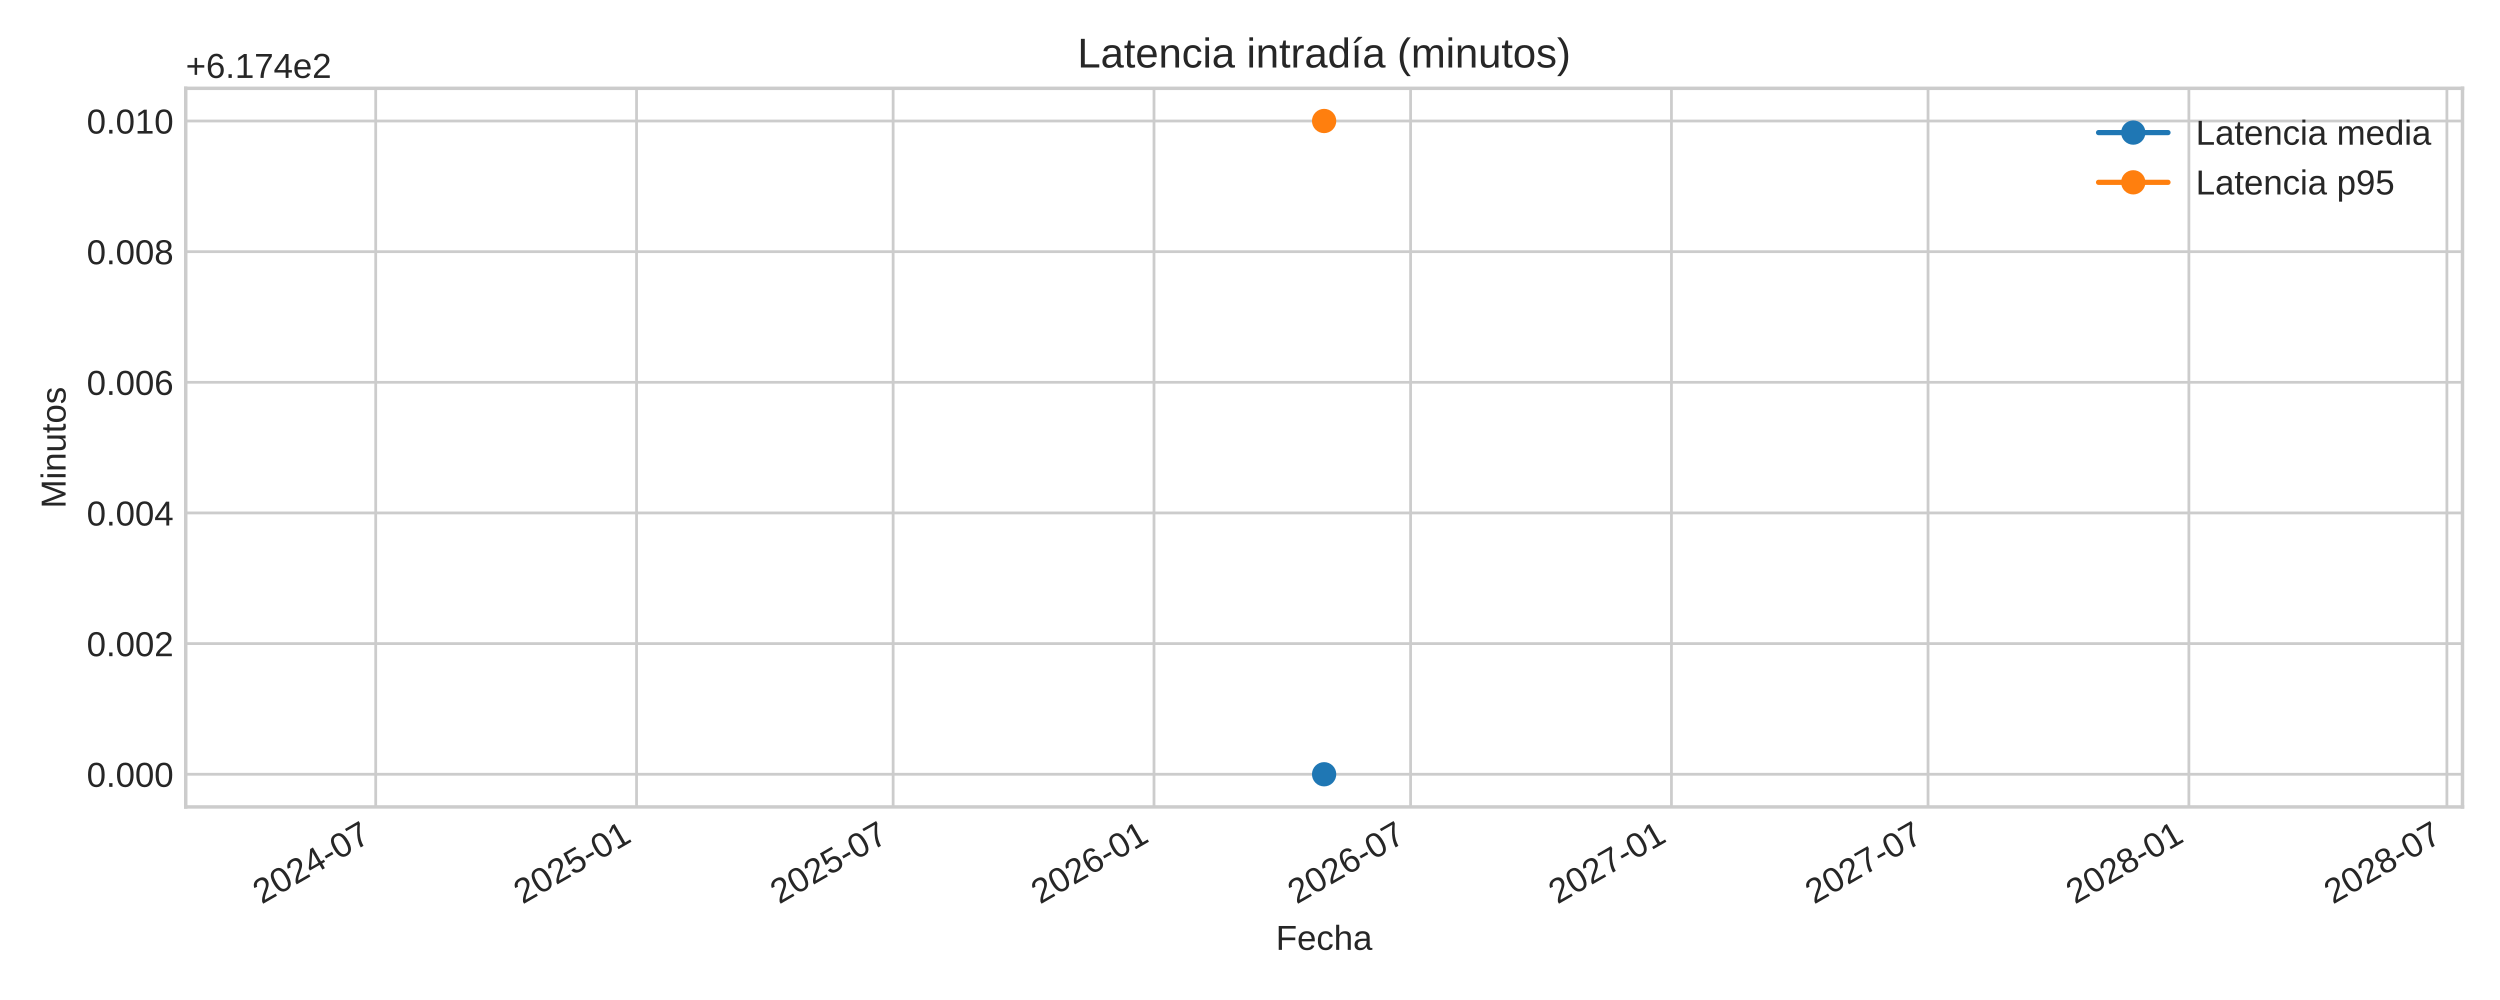
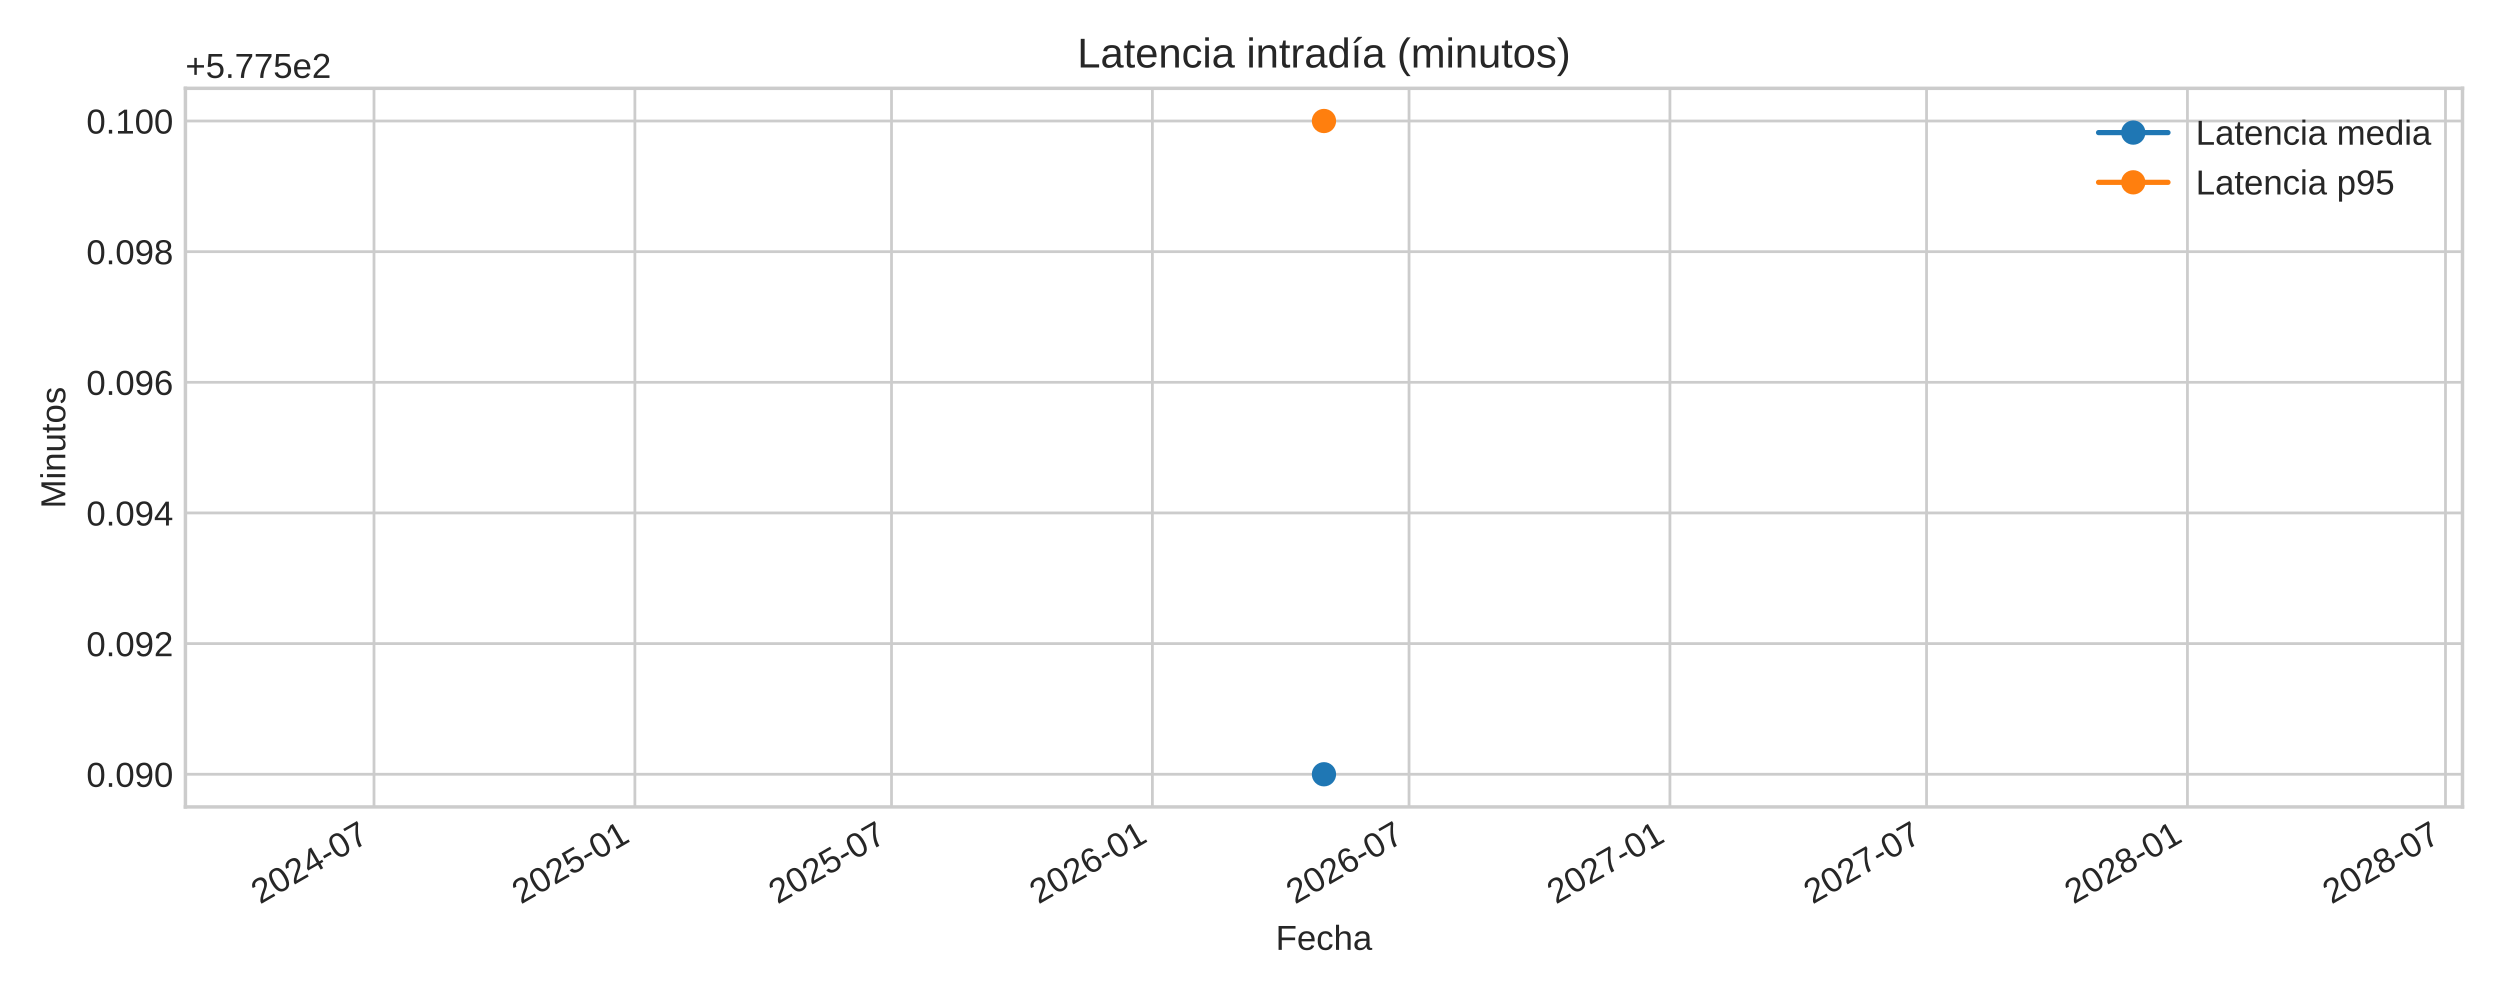
<svg xmlns="http://www.w3.org/2000/svg" xmlns:xlink="http://www.w3.org/1999/xlink" width="720pt" height="288pt" viewBox="0 0 720 288" version="1.1">
  <defs>
    <style type="text/css">*{stroke-linejoin: round; stroke-linecap: butt}</style>
  </defs>
  <g id="figure_1">
    <g id="patch_1">
      <path d="M 0 288  L 720 288  L 720 0  L 0 0  z " style="fill: #ffffff" />
    </g>
    <g id="axes_1">
      <g id="patch_2">
-         <path d="M 53.49 232.395  L 709.2 232.395  L 709.2 25.44  L 53.49 25.44  z " style="fill: #ffffff" />
+         <path d="M 53.4 232.395  L 709.2 232.395  L 709.2 25.44  L 53.4 25.44  z " style="fill: #ffffff" />
      </g>
      <g id="matplotlib.axis_1">
        <g id="xtick_1">
          <g id="line2d_1">
-             <path d="M 108.201 232.395  L 108.201 25.44  " clip-path="url(#pa6116985c1)" style="fill: none; stroke: #cccccc; stroke-width: 0.8; stroke-linecap: round" />
+             <path d="M 107.71 232.395  L 107.71 25.44  " clip-path="url(#p49e9ce3de2)" style="fill: none; stroke: #cccccc; stroke-width: 0.8; stroke-linecap: round" />
          </g>
          <g id="line2d_2" />
          <g id="text_1">
-             <g style="fill: #262626" transform="translate(75.38398 260.5191) rotate(-30) scale(0.1 -0.1)">
+             <g style="fill: #262626" transform="translate(74.89314 260.5191) rotate(-30) scale(0.1 -0.1)">
              <defs>
                <path id="LiberationSans-32" d="M 322 0  L 322 397  Q 481 763 711 1042  Q 941 1322 1194 1548  Q 1447 1775 1695 1969  Q 1944 2163 2144 2356  Q 2344 2550 2467 2762  Q 2591 2975 2591 3244  Q 2591 3606 2378 3806  Q 2166 4006 1788 4006  Q 1428 4006 1195 3811  Q 963 3616 922 3263  L 347 3316  Q 409 3844 795 4156  Q 1181 4469 1788 4469  Q 2453 4469 2811 4155  Q 3169 3841 3169 3263  Q 3169 3006 3051 2753  Q 2934 2500 2703 2247  Q 2472 1994 1819 1463  Q 1459 1169 1246 933  Q 1034 697 941 478  L 3238 478  L 3238 0  L 322 0  z " transform="scale(0.015625)" />
                <path id="LiberationSans-30" d="M 3309 2203  Q 3309 1100 2920 518  Q 2531 -63 1772 -63  Q 1013 -63 631 515  Q 250 1094 250 2203  Q 250 3338 620 3903  Q 991 4469 1791 4469  Q 2569 4469 2939 3897  Q 3309 3325 3309 2203  z M 2738 2203  Q 2738 3156 2517 3584  Q 2297 4013 1791 4013  Q 1272 4013 1045 3591  Q 819 3169 819 2203  Q 819 1266 1048 831  Q 1278 397 1778 397  Q 2275 397 2506 840  Q 2738 1284 2738 2203  z " transform="scale(0.015625)" />
                <path id="LiberationSans-34" d="M 2753 997  L 2753 0  L 2222 0  L 2222 997  L 147 997  L 147 1434  L 2163 4403  L 2753 4403  L 2753 1441  L 3372 1441  L 3372 997  L 2753 997  z M 2222 3769  Q 2216 3750 2134 3603  Q 2053 3456 2013 3397  L 884 1734  L 716 1503  L 666 1441  L 2222 1441  L 2222 3769  z " transform="scale(0.015625)" />
                <path id="LiberationSans-2d" d="M 284 1450  L 284 1950  L 1847 1950  L 1847 1450  L 284 1450  z " transform="scale(0.015625)" />
                <path id="LiberationSans-37" d="M 3238 3947  Q 2563 2916 2284 2331  Q 2006 1747 1867 1178  Q 1728 609 1728 0  L 1141 0  Q 1141 844 1498 1776  Q 1856 2709 2694 3925  L 328 3925  L 328 4403  L 3238 4403  L 3238 3947  z " transform="scale(0.015625)" />
              </defs>
              <use xlink:href="#LiberationSans-32" />
              <use xlink:href="#LiberationSans-30" x="55.615" />
              <use xlink:href="#LiberationSans-32" x="111.23" />
              <use xlink:href="#LiberationSans-34" x="166.846" />
              <use xlink:href="#LiberationSans-2d" x="222.461" />
              <use xlink:href="#LiberationSans-30" x="255.762" />
              <use xlink:href="#LiberationSans-37" x="311.377" />
            </g>
          </g>
        </g>
        <g id="xtick_2">
          <g id="line2d_3">
-             <path d="M 183.325 232.395  L 183.325 25.44  " clip-path="url(#pa6116985c1)" style="fill: none; stroke: #cccccc; stroke-width: 0.8; stroke-linecap: round" />
+             <path d="M 182.845 232.395  L 182.845 25.44  " clip-path="url(#p49e9ce3de2)" style="fill: none; stroke: #cccccc; stroke-width: 0.8; stroke-linecap: round" />
          </g>
          <g id="line2d_4" />
          <g id="text_2">
-             <g style="fill: #262626" transform="translate(150.5089 260.5191) rotate(-30) scale(0.1 -0.1)">
+             <g style="fill: #262626" transform="translate(150.0284 260.5191) rotate(-30) scale(0.1 -0.1)">
              <defs>
                <path id="LiberationSans-35" d="M 3291 1434  Q 3291 738 2877 337  Q 2463 -63 1728 -63  Q 1113 -63 734 206  Q 356 475 256 984  L 825 1050  Q 1003 397 1741 397  Q 2194 397 2450 670  Q 2706 944 2706 1422  Q 2706 1838 2448 2094  Q 2191 2350 1753 2350  Q 1525 2350 1328 2278  Q 1131 2206 934 2034  L 384 2034  L 531 4403  L 3034 4403  L 3034 3925  L 1044 3925  L 959 2528  Q 1325 2809 1869 2809  Q 2519 2809 2905 2428  Q 3291 2047 3291 1434  z " transform="scale(0.015625)" />
                <path id="LiberationSans-31" d="M 488 0  L 488 478  L 1609 478  L 1609 3866  L 616 3156  L 616 3688  L 1656 4403  L 2175 4403  L 2175 478  L 3247 478  L 3247 0  L 488 0  z " transform="scale(0.015625)" />
              </defs>
              <use xlink:href="#LiberationSans-32" />
              <use xlink:href="#LiberationSans-30" x="55.615" />
              <use xlink:href="#LiberationSans-32" x="111.23" />
              <use xlink:href="#LiberationSans-35" x="166.846" />
              <use xlink:href="#LiberationSans-2d" x="222.461" />
              <use xlink:href="#LiberationSans-30" x="255.762" />
              <use xlink:href="#LiberationSans-31" x="311.377" />
            </g>
          </g>
        </g>
        <g id="xtick_3">
          <g id="line2d_5">
-             <path d="M 257.226 232.395  L 257.226 25.44  " clip-path="url(#pa6116985c1)" style="fill: none; stroke: #cccccc; stroke-width: 0.8; stroke-linecap: round" />
+             <path d="M 256.755 232.395  L 256.755 25.44  " clip-path="url(#p49e9ce3de2)" style="fill: none; stroke: #cccccc; stroke-width: 0.8; stroke-linecap: round" />
          </g>
          <g id="line2d_6" />
          <g id="text_3">
-             <g style="fill: #262626" transform="translate(224.409 260.5191) rotate(-30) scale(0.1 -0.1)">
+             <g style="fill: #262626" transform="translate(223.9386 260.5191) rotate(-30) scale(0.1 -0.1)">
              <use xlink:href="#LiberationSans-32" />
              <use xlink:href="#LiberationSans-30" x="55.615" />
              <use xlink:href="#LiberationSans-32" x="111.23" />
              <use xlink:href="#LiberationSans-35" x="166.846" />
              <use xlink:href="#LiberationSans-2d" x="222.461" />
              <use xlink:href="#LiberationSans-30" x="255.762" />
              <use xlink:href="#LiberationSans-37" x="311.377" />
            </g>
          </g>
        </g>
        <g id="xtick_4">
          <g id="line2d_7">
-             <path d="M 332.35 232.395  L 332.35 25.44  " clip-path="url(#pa6116985c1)" style="fill: none; stroke: #cccccc; stroke-width: 0.8; stroke-linecap: round" />
+             <path d="M 331.89 232.395  L 331.89 25.44  " clip-path="url(#p49e9ce3de2)" style="fill: none; stroke: #cccccc; stroke-width: 0.8; stroke-linecap: round" />
          </g>
          <g id="line2d_8" />
          <g id="text_4">
-             <g style="fill: #262626" transform="translate(299.5339 260.5191) rotate(-30) scale(0.1 -0.1)">
+             <g style="fill: #262626" transform="translate(299.0738 260.5191) rotate(-30) scale(0.1 -0.1)">
              <defs>
                <path id="LiberationSans-36" d="M 3278 1441  Q 3278 744 2900 340  Q 2522 -63 1856 -63  Q 1113 -63 719 490  Q 325 1044 325 2100  Q 325 3244 734 3856  Q 1144 4469 1900 4469  Q 2897 4469 3156 3572  L 2619 3475  Q 2453 4013 1894 4013  Q 1413 4013 1148 3564  Q 884 3116 884 2266  Q 1038 2550 1316 2698  Q 1594 2847 1953 2847  Q 2563 2847 2920 2465  Q 3278 2084 3278 1441  z M 2706 1416  Q 2706 1894 2472 2153  Q 2238 2413 1819 2413  Q 1425 2413 1183 2183  Q 941 1953 941 1550  Q 941 1041 1192 716  Q 1444 391 1838 391  Q 2244 391 2475 664  Q 2706 938 2706 1416  z " transform="scale(0.015625)" />
              </defs>
              <use xlink:href="#LiberationSans-32" />
              <use xlink:href="#LiberationSans-30" x="55.615" />
              <use xlink:href="#LiberationSans-32" x="111.23" />
              <use xlink:href="#LiberationSans-36" x="166.846" />
              <use xlink:href="#LiberationSans-2d" x="222.461" />
              <use xlink:href="#LiberationSans-30" x="255.762" />
              <use xlink:href="#LiberationSans-31" x="311.377" />
            </g>
          </g>
        </g>
        <g id="xtick_5">
          <g id="line2d_9">
-             <path d="M 406.251 232.395  L 406.251 25.44  " clip-path="url(#pa6116985c1)" style="fill: none; stroke: #cccccc; stroke-width: 0.8; stroke-linecap: round" />
+             <path d="M 405.801 232.395  L 405.801 25.44  " clip-path="url(#p49e9ce3de2)" style="fill: none; stroke: #cccccc; stroke-width: 0.8; stroke-linecap: round" />
          </g>
          <g id="line2d_10" />
          <g id="text_5">
-             <g style="fill: #262626" transform="translate(373.434 260.5191) rotate(-30) scale(0.1 -0.1)">
+             <g style="fill: #262626" transform="translate(372.9841 260.5191) rotate(-30) scale(0.1 -0.1)">
              <use xlink:href="#LiberationSans-32" />
              <use xlink:href="#LiberationSans-30" x="55.615" />
              <use xlink:href="#LiberationSans-32" x="111.23" />
              <use xlink:href="#LiberationSans-36" x="166.846" />
              <use xlink:href="#LiberationSans-2d" x="222.461" />
              <use xlink:href="#LiberationSans-30" x="255.762" />
              <use xlink:href="#LiberationSans-37" x="311.377" />
            </g>
          </g>
        </g>
        <g id="xtick_6">
          <g id="line2d_11">
-             <path d="M 481.375 232.395  L 481.375 25.44  " clip-path="url(#pa6116985c1)" style="fill: none; stroke: #cccccc; stroke-width: 0.8; stroke-linecap: round" />
+             <path d="M 480.936 232.395  L 480.936 25.44  " clip-path="url(#p49e9ce3de2)" style="fill: none; stroke: #cccccc; stroke-width: 0.8; stroke-linecap: round" />
          </g>
          <g id="line2d_12" />
          <g id="text_6">
-             <g style="fill: #262626" transform="translate(448.5589 260.5191) rotate(-30) scale(0.1 -0.1)">
+             <g style="fill: #262626" transform="translate(448.1193 260.5191) rotate(-30) scale(0.1 -0.1)">
              <use xlink:href="#LiberationSans-32" />
              <use xlink:href="#LiberationSans-30" x="55.615" />
              <use xlink:href="#LiberationSans-32" x="111.23" />
              <use xlink:href="#LiberationSans-37" x="166.846" />
              <use xlink:href="#LiberationSans-2d" x="222.461" />
              <use xlink:href="#LiberationSans-30" x="255.762" />
              <use xlink:href="#LiberationSans-31" x="311.377" />
            </g>
          </g>
        </g>
        <g id="xtick_7">
          <g id="line2d_13">
-             <path d="M 555.276 232.395  L 555.276 25.44  " clip-path="url(#pa6116985c1)" style="fill: none; stroke: #cccccc; stroke-width: 0.8; stroke-linecap: round" />
+             <path d="M 554.846 232.395  L 554.846 25.44  " clip-path="url(#p49e9ce3de2)" style="fill: none; stroke: #cccccc; stroke-width: 0.8; stroke-linecap: round" />
          </g>
          <g id="line2d_14" />
          <g id="text_7">
-             <g style="fill: #262626" transform="translate(522.459 260.5191) rotate(-30) scale(0.1 -0.1)">
+             <g style="fill: #262626" transform="translate(522.0295 260.5191) rotate(-30) scale(0.1 -0.1)">
              <use xlink:href="#LiberationSans-32" />
              <use xlink:href="#LiberationSans-30" x="55.615" />
              <use xlink:href="#LiberationSans-32" x="111.23" />
              <use xlink:href="#LiberationSans-37" x="166.846" />
              <use xlink:href="#LiberationSans-2d" x="222.461" />
              <use xlink:href="#LiberationSans-30" x="255.762" />
              <use xlink:href="#LiberationSans-37" x="311.377" />
            </g>
          </g>
        </g>
        <g id="xtick_8">
          <g id="line2d_15">
-             <path d="M 630.4 232.395  L 630.4 25.44  " clip-path="url(#pa6116985c1)" style="fill: none; stroke: #cccccc; stroke-width: 0.8; stroke-linecap: round" />
+             <path d="M 629.981 232.395  L 629.981 25.44  " clip-path="url(#p49e9ce3de2)" style="fill: none; stroke: #cccccc; stroke-width: 0.8; stroke-linecap: round" />
          </g>
          <g id="line2d_16" />
          <g id="text_8">
-             <g style="fill: #262626" transform="translate(597.5839 260.5191) rotate(-30) scale(0.1 -0.1)">
+             <g style="fill: #262626" transform="translate(597.1647 260.5191) rotate(-30) scale(0.1 -0.1)">
              <defs>
                <path id="LiberationSans-38" d="M 3281 1228  Q 3281 619 2893 278  Q 2506 -63 1781 -63  Q 1075 -63 676 271  Q 278 606 278 1222  Q 278 1653 525 1947  Q 772 2241 1156 2303  L 1156 2316  Q 797 2400 589 2681  Q 381 2963 381 3341  Q 381 3844 757 4156  Q 1134 4469 1769 4469  Q 2419 4469 2795 4162  Q 3172 3856 3172 3334  Q 3172 2956 2962 2675  Q 2753 2394 2391 2322  L 2391 2309  Q 2813 2241 3047 1952  Q 3281 1663 3281 1228  z M 2588 3303  Q 2588 4050 1769 4050  Q 1372 4050 1164 3862  Q 956 3675 956 3303  Q 956 2925 1170 2726  Q 1384 2528 1775 2528  Q 2172 2528 2380 2711  Q 2588 2894 2588 3303  z M 2697 1281  Q 2697 1691 2453 1898  Q 2209 2106 1769 2106  Q 1341 2106 1100 1882  Q 859 1659 859 1269  Q 859 359 1788 359  Q 2247 359 2472 579  Q 2697 800 2697 1281  z " transform="scale(0.015625)" />
              </defs>
              <use xlink:href="#LiberationSans-32" />
              <use xlink:href="#LiberationSans-30" x="55.615" />
              <use xlink:href="#LiberationSans-32" x="111.23" />
              <use xlink:href="#LiberationSans-38" x="166.846" />
              <use xlink:href="#LiberationSans-2d" x="222.461" />
              <use xlink:href="#LiberationSans-30" x="255.762" />
              <use xlink:href="#LiberationSans-31" x="311.377" />
            </g>
          </g>
        </g>
        <g id="xtick_9">
          <g id="line2d_17">
-             <path d="M 704.709 232.395  L 704.709 25.44  " clip-path="url(#pa6116985c1)" style="fill: none; stroke: #cccccc; stroke-width: 0.8; stroke-linecap: round" />
+             <path d="M 704.3 232.395  L 704.3 25.44  " clip-path="url(#p49e9ce3de2)" style="fill: none; stroke: #cccccc; stroke-width: 0.8; stroke-linecap: round" />
          </g>
          <g id="line2d_18" />
          <g id="text_9">
-             <g style="fill: #262626" transform="translate(671.8923 260.5191) rotate(-30) scale(0.1 -0.1)">
+             <g style="fill: #262626" transform="translate(671.4833 260.5191) rotate(-30) scale(0.1 -0.1)">
              <use xlink:href="#LiberationSans-32" />
              <use xlink:href="#LiberationSans-30" x="55.615" />
              <use xlink:href="#LiberationSans-32" x="111.23" />
              <use xlink:href="#LiberationSans-38" x="166.846" />
              <use xlink:href="#LiberationSans-2d" x="222.461" />
              <use xlink:href="#LiberationSans-30" x="255.762" />
              <use xlink:href="#LiberationSans-37" x="311.377" />
            </g>
          </g>
        </g>
        <g id="text_10">
-           <g style="fill: #262626" transform="translate(367.4497 273.563) scale(0.1 -0.1)">
+           <g style="fill: #262626" transform="translate(367.4047 273.563) scale(0.1 -0.1)">
            <defs>
              <path id="LiberationSans-46" d="M 1122 3916  L 1122 2278  L 3578 2278  L 3578 1784  L 1122 1784  L 1122 0  L 525 0  L 525 4403  L 3653 4403  L 3653 3916  L 1122 3916  z " transform="scale(0.015625)" />
              <path id="LiberationSans-65" d="M 863 1572  Q 863 991 1103 675  Q 1344 359 1806 359  Q 2172 359 2392 506  Q 2613 653 2691 878  L 3184 738  Q 2881 -63 1806 -63  Q 1056 -63 664 384  Q 272 831 272 1713  Q 272 2550 664 2997  Q 1056 3444 1784 3444  Q 3275 3444 3275 1647  L 3275 1572  L 863 1572  z M 2694 2003  Q 2647 2538 2422 2783  Q 2197 3028 1775 3028  Q 1366 3028 1127 2754  Q 888 2481 869 2003  L 2694 2003  z " transform="scale(0.015625)" />
              <path id="LiberationSans-63" d="M 859 1706  Q 859 1031 1071 706  Q 1284 381 1713 381  Q 2013 381 2214 543  Q 2416 706 2463 1044  L 3031 1006  Q 2966 519 2616 228  Q 2266 -63 1728 -63  Q 1019 -63 645 385  Q 272 834 272 1694  Q 272 2547 647 2995  Q 1022 3444 1722 3444  Q 2241 3444 2583 3175  Q 2925 2906 3013 2434  L 2434 2391  Q 2391 2672 2212 2837  Q 2034 3003 1706 3003  Q 1259 3003 1059 2706  Q 859 2409 859 1706  z " transform="scale(0.015625)" />
              <path id="LiberationSans-68" d="M 991 2803  Q 1172 3134 1426 3289  Q 1681 3444 2072 3444  Q 2622 3444 2883 3170  Q 3144 2897 3144 2253  L 3144 0  L 2578 0  L 2578 2144  Q 2578 2500 2512 2673  Q 2447 2847 2297 2928  Q 2147 3009 1881 3009  Q 1484 3009 1245 2734  Q 1006 2459 1006 1994  L 1006 0  L 444 0  L 444 4638  L 1006 4638  L 1006 3431  Q 1006 3241 995 3037  Q 984 2834 981 2803  L 991 2803  z " transform="scale(0.015625)" />
              <path id="LiberationSans-61" d="M 1294 -63  Q 784 -63 528 206  Q 272 475 272 944  Q 272 1469 617 1750  Q 963 2031 1731 2050  L 2491 2063  L 2491 2247  Q 2491 2659 2316 2837  Q 2141 3016 1766 3016  Q 1388 3016 1216 2887  Q 1044 2759 1009 2478  L 422 2531  Q 566 3444 1778 3444  Q 2416 3444 2737 3151  Q 3059 2859 3059 2306  L 3059 850  Q 3059 600 3125 473  Q 3191 347 3375 347  Q 3456 347 3559 369  L 3559 19  Q 3347 -31 3125 -31  Q 2813 -31 2670 133  Q 2528 297 2509 647  L 2491 647  Q 2275 259 1989 98  Q 1703 -63 1294 -63  z M 1422 359  Q 1731 359 1972 500  Q 2213 641 2352 886  Q 2491 1131 2491 1391  L 2491 1669  L 1875 1656  Q 1478 1650 1273 1575  Q 1069 1500 959 1344  Q 850 1188 850 934  Q 850 659 998 509  Q 1147 359 1422 359  z " transform="scale(0.015625)" />
            </defs>
            <use xlink:href="#LiberationSans-46" />
            <use xlink:href="#LiberationSans-65" x="61.084" />
            <use xlink:href="#LiberationSans-63" x="116.699" />
            <use xlink:href="#LiberationSans-68" x="166.699" />
            <use xlink:href="#LiberationSans-61" x="222.314" />
          </g>
        </g>
      </g>
      <g id="matplotlib.axis_2">
        <g id="ytick_1">
          <g id="line2d_19">
-             <path d="M 53.49 222.988  L 709.2 222.988  " clip-path="url(#pa6116985c1)" style="fill: none; stroke: #cccccc; stroke-width: 0.8; stroke-linecap: round" />
+             <path d="M 53.4 222.988  L 709.2 222.988  " clip-path="url(#p49e9ce3de2)" style="fill: none; stroke: #cccccc; stroke-width: 0.8; stroke-linecap: round" />
          </g>
          <g id="line2d_20" />
          <g id="text_11">
-             <g style="fill: #262626" transform="translate(24.96813 226.6118) scale(0.1 -0.1)">
+             <g style="fill: #262626" transform="translate(24.87813 226.6118) scale(0.1 -0.1)">
              <defs>
                <path id="LiberationSans-2e" d="M 584 0  L 584 684  L 1194 684  L 1194 0  L 584 0  z " transform="scale(0.015625)" />
+                 <path id="LiberationSans-39" d="M 3256 2291  Q 3256 1156 2842 546  Q 2428 -63 1663 -63  Q 1147 -63 836 154  Q 525 372 391 856  L 928 941  Q 1097 391 1672 391  Q 2156 391 2422 841  Q 2688 1291 2700 2125  Q 2575 1844 2272 1673  Q 1969 1503 1606 1503  Q 1013 1503 656 1909  Q 300 2316 300 2988  Q 300 3678 687 4073  Q 1075 4469 1766 4469  Q 2500 4469 2878 3925  Q 3256 3381 3256 2291  z M 2644 2834  Q 2644 3366 2400 3689  Q 2156 4013 1747 4013  Q 1341 4013 1106 3736  Q 872 3459 872 2988  Q 872 2506 1106 2226  Q 1341 1947 1741 1947  Q 1984 1947 2193 2058  Q 2403 2169 2523 2372  Q 2644 2575 2644 2834  z " transform="scale(0.015625)" />
              </defs>
              <use xlink:href="#LiberationSans-30" />
              <use xlink:href="#LiberationSans-2e" x="55.615" />
              <use xlink:href="#LiberationSans-30" x="83.398" />
+               <use xlink:href="#LiberationSans-39" x="139.014" />
+               <use xlink:href="#LiberationSans-30" x="194.629" />
+             </g>
+           </g>
+         </g>
+         <g id="ytick_2">
+           <g id="line2d_21">
+             <path d="M 53.4 185.36  L 709.2 185.36  " clip-path="url(#p49e9ce3de2)" style="fill: none; stroke: #cccccc; stroke-width: 0.8; stroke-linecap: round" />
+           </g>
+           <g id="line2d_22" />
+           <g id="text_12">
+             <g style="fill: #262626" transform="translate(24.87813 188.9836) scale(0.1 -0.1)">
+               <use xlink:href="#LiberationSans-30" />
+               <use xlink:href="#LiberationSans-2e" x="55.615" />
+               <use xlink:href="#LiberationSans-30" x="83.398" />
+               <use xlink:href="#LiberationSans-39" x="139.014" />
+               <use xlink:href="#LiberationSans-32" x="194.629" />
+             </g>
+           </g>
+         </g>
+         <g id="ytick_3">
+           <g id="line2d_23">
+             <path d="M 53.4 147.732  L 709.2 147.732  " clip-path="url(#p49e9ce3de2)" style="fill: none; stroke: #cccccc; stroke-width: 0.8; stroke-linecap: round" />
+           </g>
+           <g id="line2d_24" />
+           <g id="text_13">
+             <g style="fill: #262626" transform="translate(24.87813 151.3553) scale(0.1 -0.1)">
+               <use xlink:href="#LiberationSans-30" />
+               <use xlink:href="#LiberationSans-2e" x="55.615" />
+               <use xlink:href="#LiberationSans-30" x="83.398" />
+               <use xlink:href="#LiberationSans-39" x="139.014" />
+               <use xlink:href="#LiberationSans-34" x="194.629" />
+             </g>
+           </g>
+         </g>
+         <g id="ytick_4">
+           <g id="line2d_25">
+             <path d="M 53.4 110.104  L 709.2 110.104  " clip-path="url(#p49e9ce3de2)" style="fill: none; stroke: #cccccc; stroke-width: 0.8; stroke-linecap: round" />
+           </g>
+           <g id="line2d_26" />
+           <g id="text_14">
+             <g style="fill: #262626" transform="translate(24.87813 113.727) scale(0.1 -0.1)">
+               <use xlink:href="#LiberationSans-30" />
+               <use xlink:href="#LiberationSans-2e" x="55.615" />
+               <use xlink:href="#LiberationSans-30" x="83.398" />
+               <use xlink:href="#LiberationSans-39" x="139.014" />
+               <use xlink:href="#LiberationSans-36" x="194.629" />
+             </g>
+           </g>
+         </g>
+         <g id="ytick_5">
+           <g id="line2d_27">
+             <path d="M 53.4 72.475  L 709.2 72.475  " clip-path="url(#p49e9ce3de2)" style="fill: none; stroke: #cccccc; stroke-width: 0.8; stroke-linecap: round" />
+           </g>
+           <g id="line2d_28" />
+           <g id="text_15">
+             <g style="fill: #262626" transform="translate(24.87813 76.09877) scale(0.1 -0.1)">
+               <use xlink:href="#LiberationSans-30" />
+               <use xlink:href="#LiberationSans-2e" x="55.615" />
+               <use xlink:href="#LiberationSans-30" x="83.398" />
+               <use xlink:href="#LiberationSans-39" x="139.014" />
+               <use xlink:href="#LiberationSans-38" x="194.629" />
+             </g>
+           </g>
+         </g>
+         <g id="ytick_6">
+           <g id="line2d_29">
+             <path d="M 53.4 34.847  L 709.2 34.847  " clip-path="url(#p49e9ce3de2)" style="fill: none; stroke: #cccccc; stroke-width: 0.8; stroke-linecap: round" />
+           </g>
+           <g id="line2d_30" />
+           <g id="text_16">
+             <g style="fill: #262626" transform="translate(24.87813 38.4705) scale(0.1 -0.1)">
+               <use xlink:href="#LiberationSans-30" />
+               <use xlink:href="#LiberationSans-2e" x="55.615" />
+               <use xlink:href="#LiberationSans-31" x="83.398" />
              <use xlink:href="#LiberationSans-30" x="139.014" />
              <use xlink:href="#LiberationSans-30" x="194.629" />
            </g>
          </g>
        </g>
-         <g id="ytick_2">
-           <g id="line2d_21">
-             <path d="M 53.49 185.36  L 709.2 185.36  " clip-path="url(#pa6116985c1)" style="fill: none; stroke: #cccccc; stroke-width: 0.8; stroke-linecap: round" />
-           </g>
-           <g id="line2d_22" />
-           <g id="text_12">
-             <g style="fill: #262626" transform="translate(24.96813 188.9836) scale(0.1 -0.1)">
-               <use xlink:href="#LiberationSans-30" />
-               <use xlink:href="#LiberationSans-2e" x="55.615" />
-               <use xlink:href="#LiberationSans-30" x="83.398" />
-               <use xlink:href="#LiberationSans-30" x="139.014" />
-               <use xlink:href="#LiberationSans-32" x="194.629" />
-             </g>
-           </g>
-         </g>
-         <g id="ytick_3">
-           <g id="line2d_23">
-             <path d="M 53.49 147.732  L 709.2 147.732  " clip-path="url(#pa6116985c1)" style="fill: none; stroke: #cccccc; stroke-width: 0.8; stroke-linecap: round" />
-           </g>
-           <g id="line2d_24" />
-           <g id="text_13">
-             <g style="fill: #262626" transform="translate(24.96813 151.3553) scale(0.1 -0.1)">
-               <use xlink:href="#LiberationSans-30" />
-               <use xlink:href="#LiberationSans-2e" x="55.615" />
-               <use xlink:href="#LiberationSans-30" x="83.398" />
-               <use xlink:href="#LiberationSans-30" x="139.014" />
-               <use xlink:href="#LiberationSans-34" x="194.629" />
-             </g>
-           </g>
-         </g>
-         <g id="ytick_4">
-           <g id="line2d_25">
-             <path d="M 53.49 110.104  L 709.2 110.104  " clip-path="url(#pa6116985c1)" style="fill: none; stroke: #cccccc; stroke-width: 0.8; stroke-linecap: round" />
-           </g>
-           <g id="line2d_26" />
-           <g id="text_14">
-             <g style="fill: #262626" transform="translate(24.96813 113.727) scale(0.1 -0.1)">
-               <use xlink:href="#LiberationSans-30" />
-               <use xlink:href="#LiberationSans-2e" x="55.615" />
-               <use xlink:href="#LiberationSans-30" x="83.398" />
-               <use xlink:href="#LiberationSans-30" x="139.014" />
-               <use xlink:href="#LiberationSans-36" x="194.629" />
-             </g>
-           </g>
-         </g>
-         <g id="ytick_5">
-           <g id="line2d_27">
-             <path d="M 53.49 72.475  L 709.2 72.475  " clip-path="url(#pa6116985c1)" style="fill: none; stroke: #cccccc; stroke-width: 0.8; stroke-linecap: round" />
-           </g>
-           <g id="line2d_28" />
-           <g id="text_15">
-             <g style="fill: #262626" transform="translate(24.96813 76.09877) scale(0.1 -0.1)">
-               <use xlink:href="#LiberationSans-30" />
-               <use xlink:href="#LiberationSans-2e" x="55.615" />
-               <use xlink:href="#LiberationSans-30" x="83.398" />
-               <use xlink:href="#LiberationSans-30" x="139.014" />
-               <use xlink:href="#LiberationSans-38" x="194.629" />
-             </g>
-           </g>
-         </g>
-         <g id="ytick_6">
-           <g id="line2d_29">
-             <path d="M 53.49 34.847  L 709.2 34.847  " clip-path="url(#pa6116985c1)" style="fill: none; stroke: #cccccc; stroke-width: 0.8; stroke-linecap: round" />
-           </g>
-           <g id="line2d_30" />
-           <g id="text_16">
-             <g style="fill: #262626" transform="translate(24.96813 38.4705) scale(0.1 -0.1)">
-               <use xlink:href="#LiberationSans-30" />
-               <use xlink:href="#LiberationSans-2e" x="55.615" />
-               <use xlink:href="#LiberationSans-30" x="83.398" />
-               <use xlink:href="#LiberationSans-31" x="139.014" />
-               <use xlink:href="#LiberationSans-30" x="194.629" />
-             </g>
-           </g>
-         </g>
        <g id="text_17">
-           <g style="fill: #262626" transform="translate(18.89313 146.424) rotate(-90) scale(0.1 -0.1)">
+           <g style="fill: #262626" transform="translate(18.80313 146.424) rotate(-90) scale(0.1 -0.1)">
            <defs>
              <path id="LiberationSans-4d" d="M 4269 0  L 4269 2938  Q 4269 3425 4297 3875  Q 4144 3316 4022 3000  L 2884 0  L 2466 0  L 1313 3000  L 1138 3531  L 1034 3875  L 1044 3528  L 1056 2938  L 1056 0  L 525 0  L 525 4403  L 1309 4403  L 2481 1350  Q 2544 1166 2601 955  Q 2659 744 2678 650  Q 2703 775 2783 1029  Q 2863 1284 2891 1350  L 4041 4403  L 4806 4403  L 4806 0  L 4269 0  z " transform="scale(0.015625)" />
              <path id="LiberationSans-69" d="M 428 4100  L 428 4638  L 991 4638  L 991 4100  L 428 4100  z M 428 0  L 428 3381  L 991 3381  L 991 0  L 428 0  z " transform="scale(0.015625)" />
              <path id="LiberationSans-6e" d="M 2578 0  L 2578 2144  Q 2578 2478 2512 2662  Q 2447 2847 2303 2928  Q 2159 3009 1881 3009  Q 1475 3009 1240 2731  Q 1006 2453 1006 1959  L 1006 0  L 444 0  L 444 2659  Q 444 3250 425 3381  L 956 3381  Q 959 3366 962 3297  Q 966 3228 970 3139  Q 975 3050 981 2803  L 991 2803  Q 1184 3153 1439 3298  Q 1694 3444 2072 3444  Q 2628 3444 2886 3167  Q 3144 2891 3144 2253  L 3144 0  L 2578 0  z " transform="scale(0.015625)" />
              <path id="LiberationSans-75" d="M 981 3381  L 981 1238  Q 981 903 1047 718  Q 1113 534 1256 453  Q 1400 372 1678 372  Q 2084 372 2318 650  Q 2553 928 2553 1422  L 2553 3381  L 3116 3381  L 3116 722  Q 3116 131 3134 0  L 2603 0  Q 2600 16 2597 84  Q 2594 153 2589 242  Q 2584 331 2578 578  L 2569 578  Q 2375 228 2120 82  Q 1866 -63 1488 -63  Q 931 -63 673 214  Q 416 491 416 1128  L 416 3381  L 981 3381  z " transform="scale(0.015625)" />
              <path id="LiberationSans-74" d="M 1731 25  Q 1453 -50 1163 -50  Q 488 -50 488 716  L 488 2972  L 97 2972  L 97 3381  L 509 3381  L 675 4138  L 1050 4138  L 1050 3381  L 1675 3381  L 1675 2972  L 1050 2972  L 1050 838  Q 1050 594 1129 495  Q 1209 397 1406 397  Q 1519 397 1731 441  L 1731 25  z " transform="scale(0.015625)" />
              <path id="LiberationSans-6f" d="M 3291 1694  Q 3291 806 2900 371  Q 2509 -63 1766 -63  Q 1025 -63 647 389  Q 269 841 269 1694  Q 269 3444 1784 3444  Q 2559 3444 2925 3017  Q 3291 2591 3291 1694  z M 2700 1694  Q 2700 2394 2492 2711  Q 2284 3028 1794 3028  Q 1300 3028 1079 2704  Q 859 2381 859 1694  Q 859 1025 1076 689  Q 1294 353 1759 353  Q 2266 353 2483 678  Q 2700 1003 2700 1694  z " transform="scale(0.015625)" />
              <path id="LiberationSans-73" d="M 2969 934  Q 2969 456 2608 196  Q 2247 -63 1597 -63  Q 966 -63 623 145  Q 281 353 178 794  L 675 891  Q 747 619 972 492  Q 1197 366 1597 366  Q 2025 366 2223 497  Q 2422 628 2422 891  Q 2422 1091 2284 1216  Q 2147 1341 1841 1422  L 1438 1528  Q 953 1653 748 1773  Q 544 1894 428 2066  Q 313 2238 313 2488  Q 313 2950 642 3192  Q 972 3434 1603 3434  Q 2163 3434 2492 3237  Q 2822 3041 2909 2606  L 2403 2544  Q 2356 2769 2151 2889  Q 1947 3009 1603 3009  Q 1222 3009 1040 2893  Q 859 2778 859 2544  Q 859 2400 934 2306  Q 1009 2213 1156 2147  Q 1303 2081 1775 1966  Q 2222 1853 2419 1758  Q 2616 1663 2730 1547  Q 2844 1431 2906 1279  Q 2969 1128 2969 934  z " transform="scale(0.015625)" />
            </defs>
            <use xlink:href="#LiberationSans-4d" />
            <use xlink:href="#LiberationSans-69" x="83.301" />
            <use xlink:href="#LiberationSans-6e" x="105.518" />
            <use xlink:href="#LiberationSans-75" x="161.133" />
            <use xlink:href="#LiberationSans-74" x="216.748" />
            <use xlink:href="#LiberationSans-6f" x="244.531" />
            <use xlink:href="#LiberationSans-73" x="300.146" />
          </g>
        </g>
        <g id="text_18">
-           <g style="fill: #262626" transform="translate(53.49 22.44) scale(0.1 -0.1)">
+           <g style="fill: #262626" transform="translate(53.4 22.44) scale(0.1 -0.1)">
            <defs>
              <path id="LiberationSans-2b" d="M 2097 1900  L 2097 563  L 1638 563  L 1638 1900  L 313 1900  L 313 2356  L 1638 2356  L 1638 3694  L 2097 3694  L 2097 2356  L 3422 2356  L 3422 1900  L 2097 1900  z " transform="scale(0.015625)" />
            </defs>
            <use xlink:href="#LiberationSans-2b" />
-             <use xlink:href="#LiberationSans-36" x="58.398" />
+             <use xlink:href="#LiberationSans-35" x="58.398" />
            <use xlink:href="#LiberationSans-2e" x="114.014" />
-             <use xlink:href="#LiberationSans-31" x="141.797" />
+             <use xlink:href="#LiberationSans-37" x="141.797" />
            <use xlink:href="#LiberationSans-37" x="197.412" />
-             <use xlink:href="#LiberationSans-34" x="253.027" />
+             <use xlink:href="#LiberationSans-35" x="253.027" />
            <use xlink:href="#LiberationSans-65" x="308.643" />
            <use xlink:href="#LiberationSans-32" x="364.258" />
          </g>
        </g>
      </g>
      <g id="line2d_31">
-         <path d="M 381.345 222.988  " clip-path="url(#pa6116985c1)" style="fill: none; stroke: #1f77b4; stroke-width: 1.5; stroke-linecap: round" />
+         <path d="M 381.3 222.988  " clip-path="url(#p49e9ce3de2)" style="fill: none; stroke: #1f77b4; stroke-width: 1.5; stroke-linecap: round" />
        <defs>
-           <path id="m52d9359987" d="M 0 3  C 0.796 3 1.559 2.684 2.121 2.121  C 2.684 1.559 3 0.796 3 0  C 3 -0.796 2.684 -1.559 2.121 -2.121  C 1.559 -2.684 0.796 -3 0 -3  C -0.796 -3 -1.559 -2.684 -2.121 -2.121  C -2.684 -1.559 -3 -0.796 -3 0  C -3 0.796 -2.684 1.559 -2.121 2.121  C -1.559 2.684 -0.796 3 0 3  z " style="stroke: #1f77b4" />
+           <path id="m3b1c11137e" d="M 0 3  C 0.796 3 1.559 2.684 2.121 2.121  C 2.684 1.559 3 0.796 3 0  C 3 -0.796 2.684 -1.559 2.121 -2.121  C 1.559 -2.684 0.796 -3 0 -3  C -0.796 -3 -1.559 -2.684 -2.121 -2.121  C -2.684 -1.559 -3 -0.796 -3 0  C -3 0.796 -2.684 1.559 -2.121 2.121  C -1.559 2.684 -0.796 3 0 3  z " style="stroke: #1f77b4" />
        </defs>
-         <g clip-path="url(#pa6116985c1)">
-           <use xlink:href="#m52d9359987" x="381.345" y="222.988" style="fill: #1f77b4; stroke: #1f77b4" />
+         <g clip-path="url(#p49e9ce3de2)">
+           <use xlink:href="#m3b1c11137e" x="381.3" y="222.988" style="fill: #1f77b4; stroke: #1f77b4" />
        </g>
      </g>
      <g id="line2d_32">
-         <path d="M 381.345 34.847  " clip-path="url(#pa6116985c1)" style="fill: none; stroke: #ff7f0e; stroke-width: 1.5; stroke-linecap: round" />
+         <path d="M 381.3 34.847  " clip-path="url(#p49e9ce3de2)" style="fill: none; stroke: #ff7f0e; stroke-width: 1.5; stroke-linecap: round" />
        <defs>
-           <path id="m211d12ad64" d="M 0 3  C 0.796 3 1.559 2.684 2.121 2.121  C 2.684 1.559 3 0.796 3 0  C 3 -0.796 2.684 -1.559 2.121 -2.121  C 1.559 -2.684 0.796 -3 0 -3  C -0.796 -3 -1.559 -2.684 -2.121 -2.121  C -2.684 -1.559 -3 -0.796 -3 0  C -3 0.796 -2.684 1.559 -2.121 2.121  C -1.559 2.684 -0.796 3 0 3  z " style="stroke: #ff7f0e" />
+           <path id="m123617bea6" d="M 0 3  C 0.796 3 1.559 2.684 2.121 2.121  C 2.684 1.559 3 0.796 3 0  C 3 -0.796 2.684 -1.559 2.121 -2.121  C 1.559 -2.684 0.796 -3 0 -3  C -0.796 -3 -1.559 -2.684 -2.121 -2.121  C -2.684 -1.559 -3 -0.796 -3 0  C -3 0.796 -2.684 1.559 -2.121 2.121  C -1.559 2.684 -0.796 3 0 3  z " style="stroke: #ff7f0e" />
        </defs>
-         <g clip-path="url(#pa6116985c1)">
-           <use xlink:href="#m211d12ad64" x="381.345" y="34.847" style="fill: #ff7f0e; stroke: #ff7f0e" />
+         <g clip-path="url(#p49e9ce3de2)">
+           <use xlink:href="#m123617bea6" x="381.3" y="34.847" style="fill: #ff7f0e; stroke: #ff7f0e" />
        </g>
      </g>
      <g id="patch_3">
-         <path d="M 53.49 232.395  L 53.49 25.44  " style="fill: none; stroke: #cccccc; stroke-linejoin: miter; stroke-linecap: square" />
+         <path d="M 53.4 232.395  L 53.4 25.44  " style="fill: none; stroke: #cccccc; stroke-linejoin: miter; stroke-linecap: square" />
      </g>
      <g id="patch_4">
        <path d="M 709.2 232.395  L 709.2 25.44  " style="fill: none; stroke: #cccccc; stroke-linejoin: miter; stroke-linecap: square" />
      </g>
      <g id="patch_5">
-         <path d="M 53.49 232.395  L 709.2 232.395  " style="fill: none; stroke: #cccccc; stroke-linejoin: miter; stroke-linecap: square" />
+         <path d="M 53.4 232.395  L 709.2 232.395  " style="fill: none; stroke: #cccccc; stroke-linejoin: miter; stroke-linecap: square" />
      </g>
      <g id="patch_6">
-         <path d="M 53.49 25.44  L 709.2 25.44  " style="fill: none; stroke: #cccccc; stroke-linejoin: miter; stroke-linecap: square" />
+         <path d="M 53.4 25.44  L 709.2 25.44  " style="fill: none; stroke: #cccccc; stroke-linejoin: miter; stroke-linecap: square" />
      </g>
      <g id="text_19">
-         <g style="fill: #262626" transform="translate(310.3144 19.44) scale(0.12 -0.12)">
+         <g style="fill: #262626" transform="translate(310.2694 19.44) scale(0.12 -0.12)">
          <defs>
            <path id="LiberationSans-4c" d="M 525 0  L 525 4403  L 1122 4403  L 1122 488  L 3347 488  L 3347 0  L 525 0  z " transform="scale(0.015625)" />
            <path id="LiberationSans-20" transform="scale(0.015625)" />
            <path id="LiberationSans-72" d="M 444 0  L 444 2594  Q 444 2950 425 3381  L 956 3381  Q 981 2806 981 2691  L 994 2691  Q 1128 3125 1303 3284  Q 1478 3444 1797 3444  Q 1909 3444 2025 3413  L 2025 2897  Q 1913 2928 1725 2928  Q 1375 2928 1190 2626  Q 1006 2325 1006 1763  L 1006 0  L 444 0  z " transform="scale(0.015625)" />
            <path id="LiberationSans-64" d="M 2566 544  Q 2409 219 2151 78  Q 1894 -63 1513 -63  Q 872 -63 570 368  Q 269 800 269 1675  Q 269 3444 1513 3444  Q 1897 3444 2153 3303  Q 2409 3163 2566 2856  L 2572 2856  L 2566 3234  L 2566 4638  L 3128 4638  L 3128 697  Q 3128 169 3147 0  L 2609 0  Q 2600 50 2589 231  Q 2578 413 2578 544  L 2566 544  z M 859 1694  Q 859 984 1046 678  Q 1234 372 1656 372  Q 2134 372 2350 703  Q 2566 1034 2566 1731  Q 2566 2403 2350 2715  Q 2134 3028 1663 3028  Q 1238 3028 1048 2714  Q 859 2400 859 1694  z " transform="scale(0.015625)" />
            <path id="LiberationSans-ed" d="M 606 0  L 606 3381  L 1169 3381  L 1169 0  L 606 0  z M 425 3753  L 425 3816  L 1103 4713  L 1750 4713  L 1750 4622  L 719 3753  L 425 3753  z " transform="scale(0.015625)" />
            <path id="LiberationSans-28" d="M 397 1663  Q 397 2566 680 3284  Q 963 4003 1550 4638  L 2094 4638  Q 1509 3988 1236 3256  Q 963 2525 963 1656  Q 963 791 1233 62  Q 1503 -666 2094 -1325  L 1550 -1325  Q 959 -688 678 32  Q 397 753 397 1650  L 397 1663  z " transform="scale(0.015625)" />
            <path id="LiberationSans-6d" d="M 2400 0  L 2400 2144  Q 2400 2634 2265 2821  Q 2131 3009 1781 3009  Q 1422 3009 1212 2734  Q 1003 2459 1003 1959  L 1003 0  L 444 0  L 444 2659  Q 444 3250 425 3381  L 956 3381  Q 959 3366 962 3297  Q 966 3228 970 3139  Q 975 3050 981 2803  L 991 2803  Q 1172 3163 1406 3303  Q 1641 3444 1978 3444  Q 2363 3444 2586 3291  Q 2809 3138 2897 2803  L 2906 2803  Q 3081 3144 3329 3294  Q 3578 3444 3931 3444  Q 4444 3444 4676 3166  Q 4909 2888 4909 2253  L 4909 0  L 4353 0  L 4353 2144  Q 4353 2634 4218 2821  Q 4084 3009 3734 3009  Q 3366 3009 3161 2736  Q 2956 2463 2956 1959  L 2956 0  L 2400 0  z " transform="scale(0.015625)" />
            <path id="LiberationSans-29" d="M 1734 1650  Q 1734 747 1451 28  Q 1169 -691 581 -1325  L 38 -1325  Q 625 -669 897 57  Q 1169 784 1169 1656  Q 1169 2528 895 3256  Q 622 3984 38 4638  L 581 4638  Q 1172 4000 1453 3279  Q 1734 2559 1734 1663  L 1734 1650  z " transform="scale(0.015625)" />
          </defs>
          <use xlink:href="#LiberationSans-4c" />
          <use xlink:href="#LiberationSans-61" x="55.615" />
          <use xlink:href="#LiberationSans-74" x="111.23" />
          <use xlink:href="#LiberationSans-65" x="139.014" />
          <use xlink:href="#LiberationSans-6e" x="194.629" />
          <use xlink:href="#LiberationSans-63" x="250.244" />
          <use xlink:href="#LiberationSans-69" x="300.244" />
          <use xlink:href="#LiberationSans-61" x="322.461" />
          <use xlink:href="#LiberationSans-20" x="378.076" />
          <use xlink:href="#LiberationSans-69" x="405.859" />
          <use xlink:href="#LiberationSans-6e" x="428.076" />
          <use xlink:href="#LiberationSans-74" x="483.691" />
          <use xlink:href="#LiberationSans-72" x="511.475" />
          <use xlink:href="#LiberationSans-61" x="544.775" />
          <use xlink:href="#LiberationSans-64" x="600.391" />
          <use xlink:href="#LiberationSans-ed" x="656.006" />
          <use xlink:href="#LiberationSans-61" x="683.789" />
          <use xlink:href="#LiberationSans-20" x="739.404" />
          <use xlink:href="#LiberationSans-28" x="767.188" />
          <use xlink:href="#LiberationSans-6d" x="800.488" />
          <use xlink:href="#LiberationSans-69" x="883.789" />
          <use xlink:href="#LiberationSans-6e" x="906.006" />
          <use xlink:href="#LiberationSans-75" x="961.621" />
          <use xlink:href="#LiberationSans-74" x="1017.236" />
          <use xlink:href="#LiberationSans-6f" x="1045.02" />
          <use xlink:href="#LiberationSans-73" x="1100.635" />
          <use xlink:href="#LiberationSans-29" x="1150.635" />
        </g>
      </g>
      <g id="legend_1">
        <g id="line2d_33">
          <path d="M 604.383 38.187  L 614.383 38.187  L 624.383 38.187  " style="fill: none; stroke: #1f77b4; stroke-width: 1.5; stroke-linecap: round" />
          <g>
-             <use xlink:href="#m52d9359987" x="614.383" y="38.187" style="fill: #1f77b4; stroke: #1f77b4" />
+             <use xlink:href="#m3b1c11137e" x="614.383" y="38.187" style="fill: #1f77b4; stroke: #1f77b4" />
          </g>
        </g>
        <g id="text_20">
          <g style="fill: #262626" transform="translate(632.3828 41.68688) scale(0.1 -0.1)">
            <use xlink:href="#LiberationSans-4c" />
            <use xlink:href="#LiberationSans-61" x="55.615" />
            <use xlink:href="#LiberationSans-74" x="111.23" />
            <use xlink:href="#LiberationSans-65" x="139.014" />
            <use xlink:href="#LiberationSans-6e" x="194.629" />
            <use xlink:href="#LiberationSans-63" x="250.244" />
            <use xlink:href="#LiberationSans-69" x="300.244" />
            <use xlink:href="#LiberationSans-61" x="322.461" />
            <use xlink:href="#LiberationSans-20" x="378.076" />
            <use xlink:href="#LiberationSans-6d" x="405.859" />
            <use xlink:href="#LiberationSans-65" x="489.16" />
            <use xlink:href="#LiberationSans-64" x="544.775" />
            <use xlink:href="#LiberationSans-69" x="600.391" />
            <use xlink:href="#LiberationSans-61" x="622.607" />
          </g>
        </g>
        <g id="line2d_34">
          <path d="M 604.383 52.509  L 614.383 52.509  L 624.383 52.509  " style="fill: none; stroke: #ff7f0e; stroke-width: 1.5; stroke-linecap: round" />
          <g>
-             <use xlink:href="#m211d12ad64" x="614.383" y="52.509" style="fill: #ff7f0e; stroke: #ff7f0e" />
+             <use xlink:href="#m123617bea6" x="614.383" y="52.509" style="fill: #ff7f0e; stroke: #ff7f0e" />
          </g>
        </g>
        <g id="text_21">
          <g style="fill: #262626" transform="translate(632.3828 56.00875) scale(0.1 -0.1)">
            <defs>
              <path id="LiberationSans-70" d="M 3291 1706  Q 3291 -63 2047 -63  Q 1266 -63 997 525  L 981 525  Q 994 500 994 -6  L 994 -1328  L 431 -1328  L 431 2691  Q 431 3213 413 3381  L 956 3381  Q 959 3369 965 3292  Q 972 3216 980 3056  Q 988 2897 988 2838  L 1000 2838  Q 1150 3150 1397 3295  Q 1644 3441 2047 3441  Q 2672 3441 2981 3022  Q 3291 2603 3291 1706  z M 2700 1694  Q 2700 2400 2509 2703  Q 2319 3006 1903 3006  Q 1569 3006 1380 2865  Q 1191 2725 1092 2426  Q 994 2128 994 1650  Q 994 984 1206 668  Q 1419 353 1897 353  Q 2316 353 2508 661  Q 2700 969 2700 1694  z " transform="scale(0.015625)" />
-               <path id="LiberationSans-39" d="M 3256 2291  Q 3256 1156 2842 546  Q 2428 -63 1663 -63  Q 1147 -63 836 154  Q 525 372 391 856  L 928 941  Q 1097 391 1672 391  Q 2156 391 2422 841  Q 2688 1291 2700 2125  Q 2575 1844 2272 1673  Q 1969 1503 1606 1503  Q 1013 1503 656 1909  Q 300 2316 300 2988  Q 300 3678 687 4073  Q 1075 4469 1766 4469  Q 2500 4469 2878 3925  Q 3256 3381 3256 2291  z M 2644 2834  Q 2644 3366 2400 3689  Q 2156 4013 1747 4013  Q 1341 4013 1106 3736  Q 872 3459 872 2988  Q 872 2506 1106 2226  Q 1341 1947 1741 1947  Q 1984 1947 2193 2058  Q 2403 2169 2523 2372  Q 2644 2575 2644 2834  z " transform="scale(0.015625)" />
            </defs>
            <use xlink:href="#LiberationSans-4c" />
            <use xlink:href="#LiberationSans-61" x="55.615" />
            <use xlink:href="#LiberationSans-74" x="111.23" />
            <use xlink:href="#LiberationSans-65" x="139.014" />
            <use xlink:href="#LiberationSans-6e" x="194.629" />
            <use xlink:href="#LiberationSans-63" x="250.244" />
            <use xlink:href="#LiberationSans-69" x="300.244" />
            <use xlink:href="#LiberationSans-61" x="322.461" />
            <use xlink:href="#LiberationSans-20" x="378.076" />
            <use xlink:href="#LiberationSans-70" x="405.859" />
            <use xlink:href="#LiberationSans-39" x="461.475" />
            <use xlink:href="#LiberationSans-35" x="517.09" />
          </g>
        </g>
      </g>
    </g>
  </g>
  <defs>
-     <clipPath id="pa6116985c1">
-       <rect x="53.49" y="25.44" width="655.71" height="206.955" />
+     <clipPath id="p49e9ce3de2">
+       <rect x="53.4" y="25.44" width="655.8" height="206.955" />
    </clipPath>
  </defs>
</svg>
